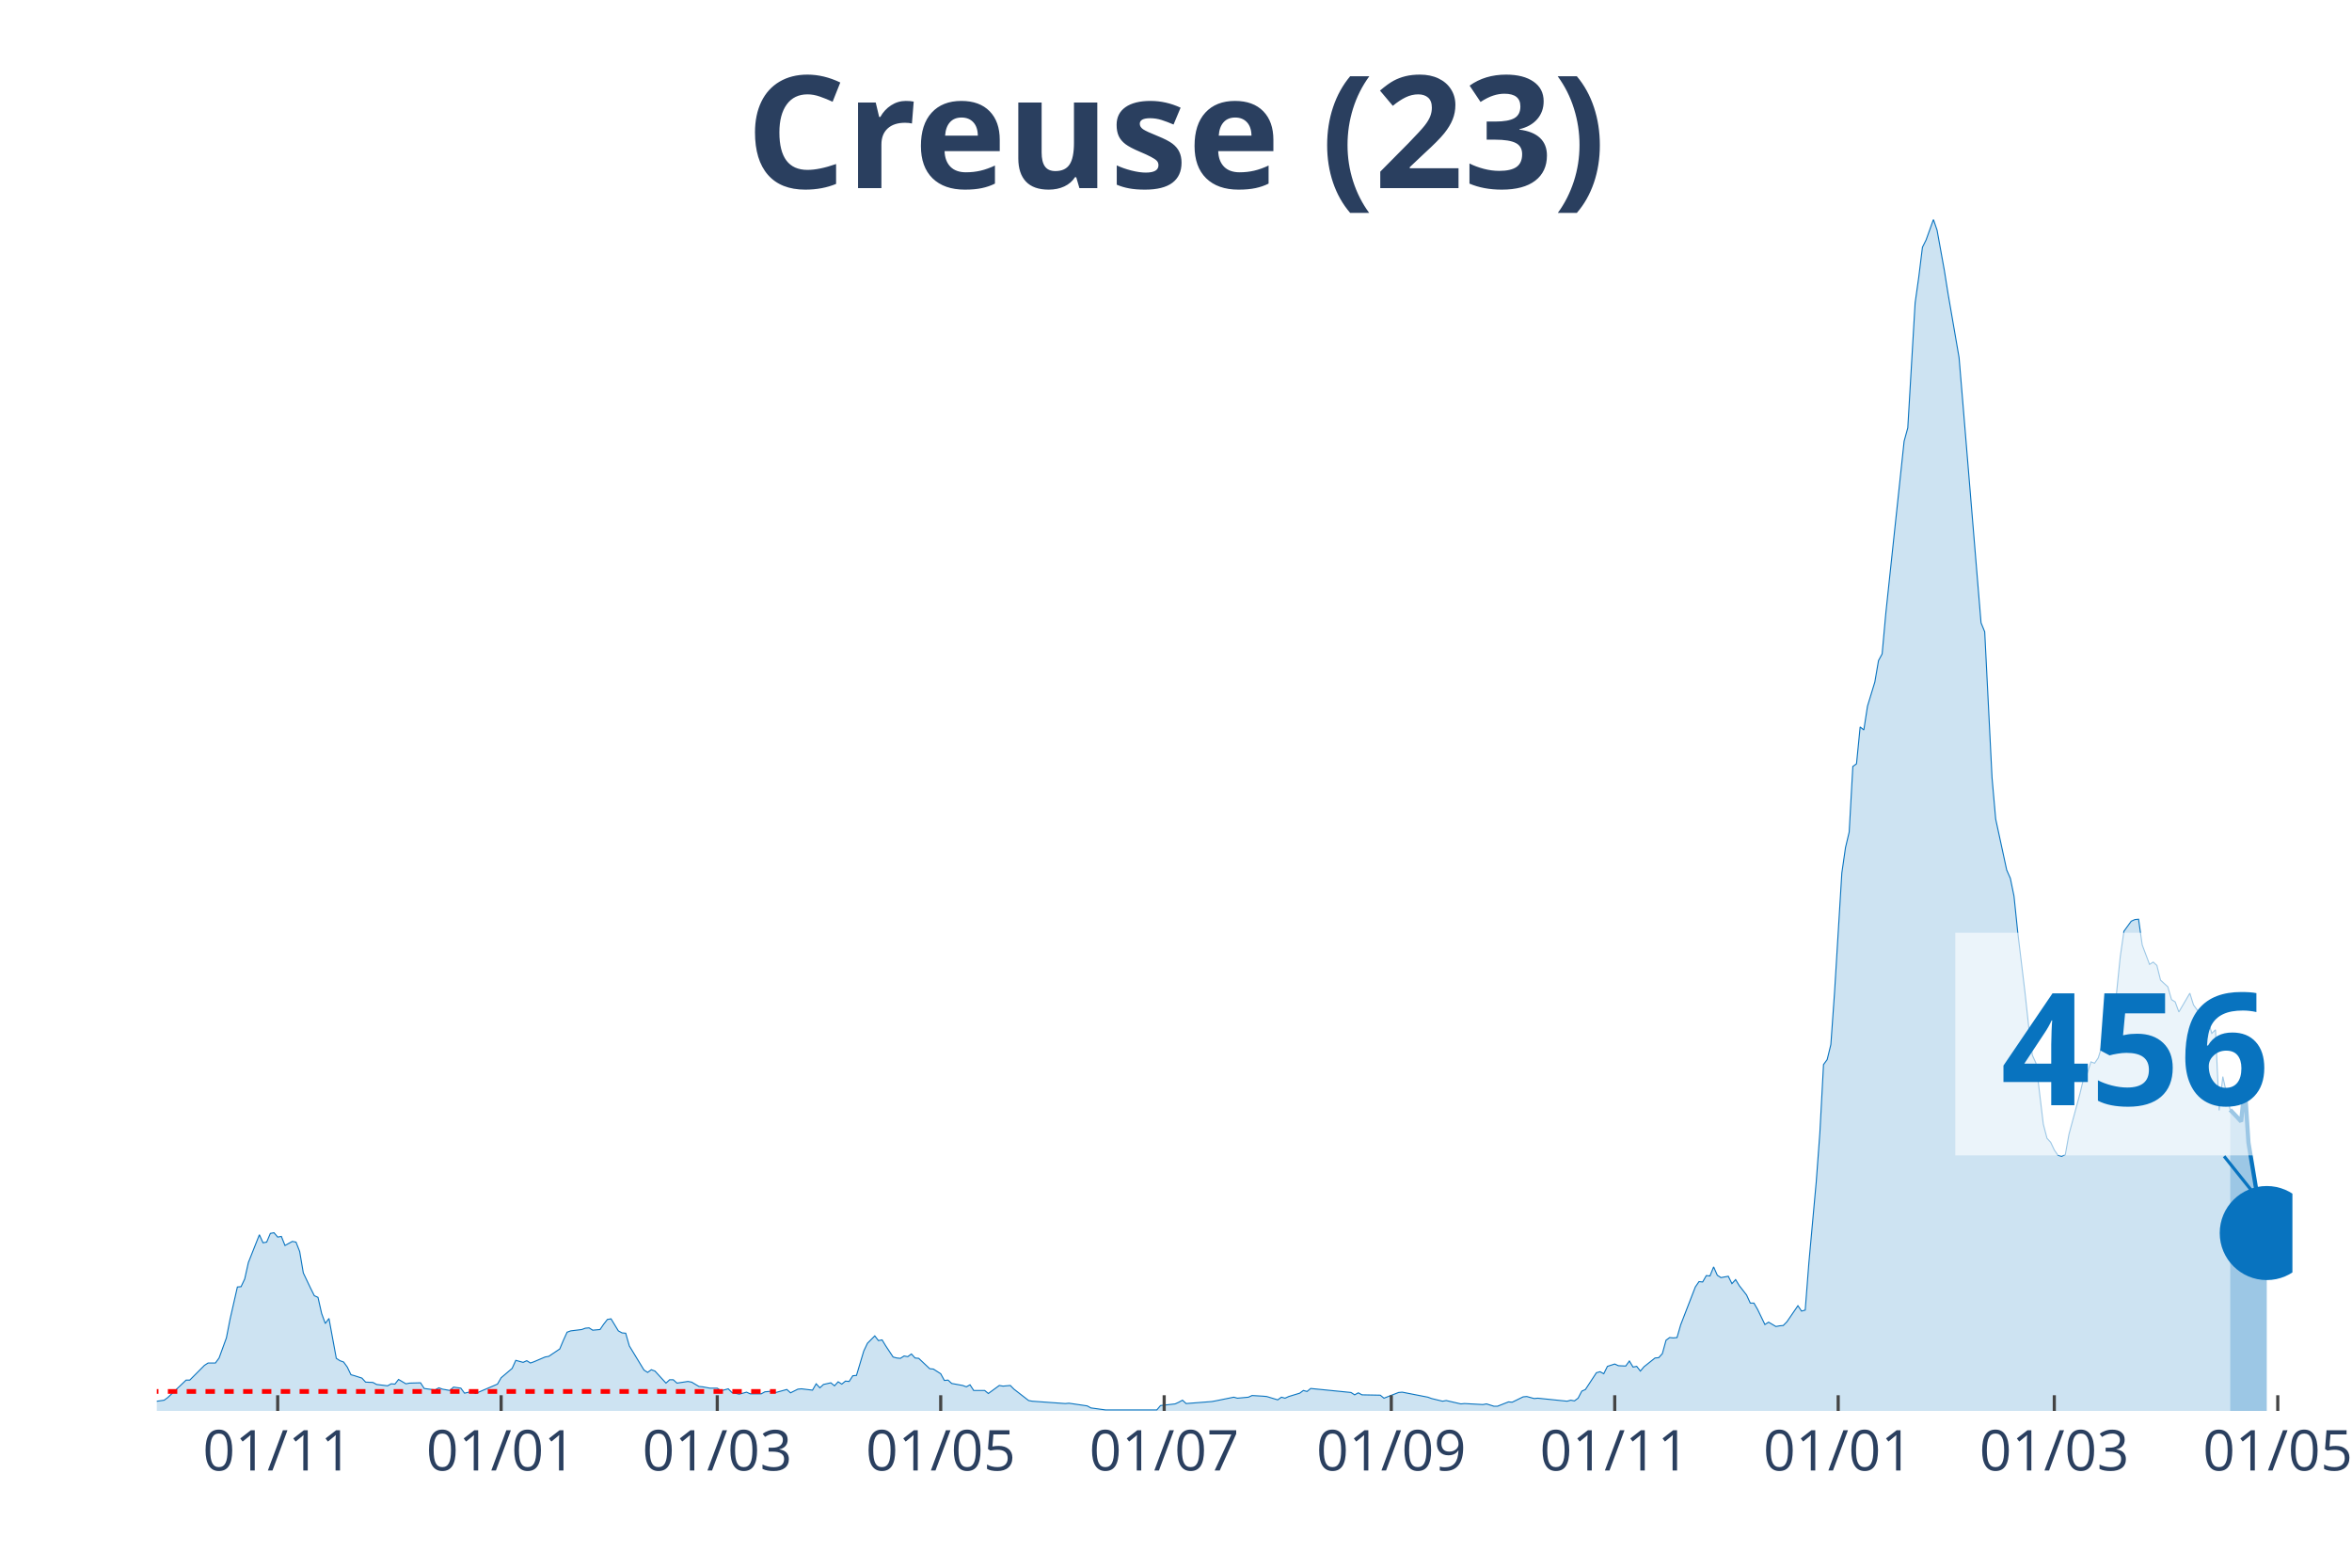
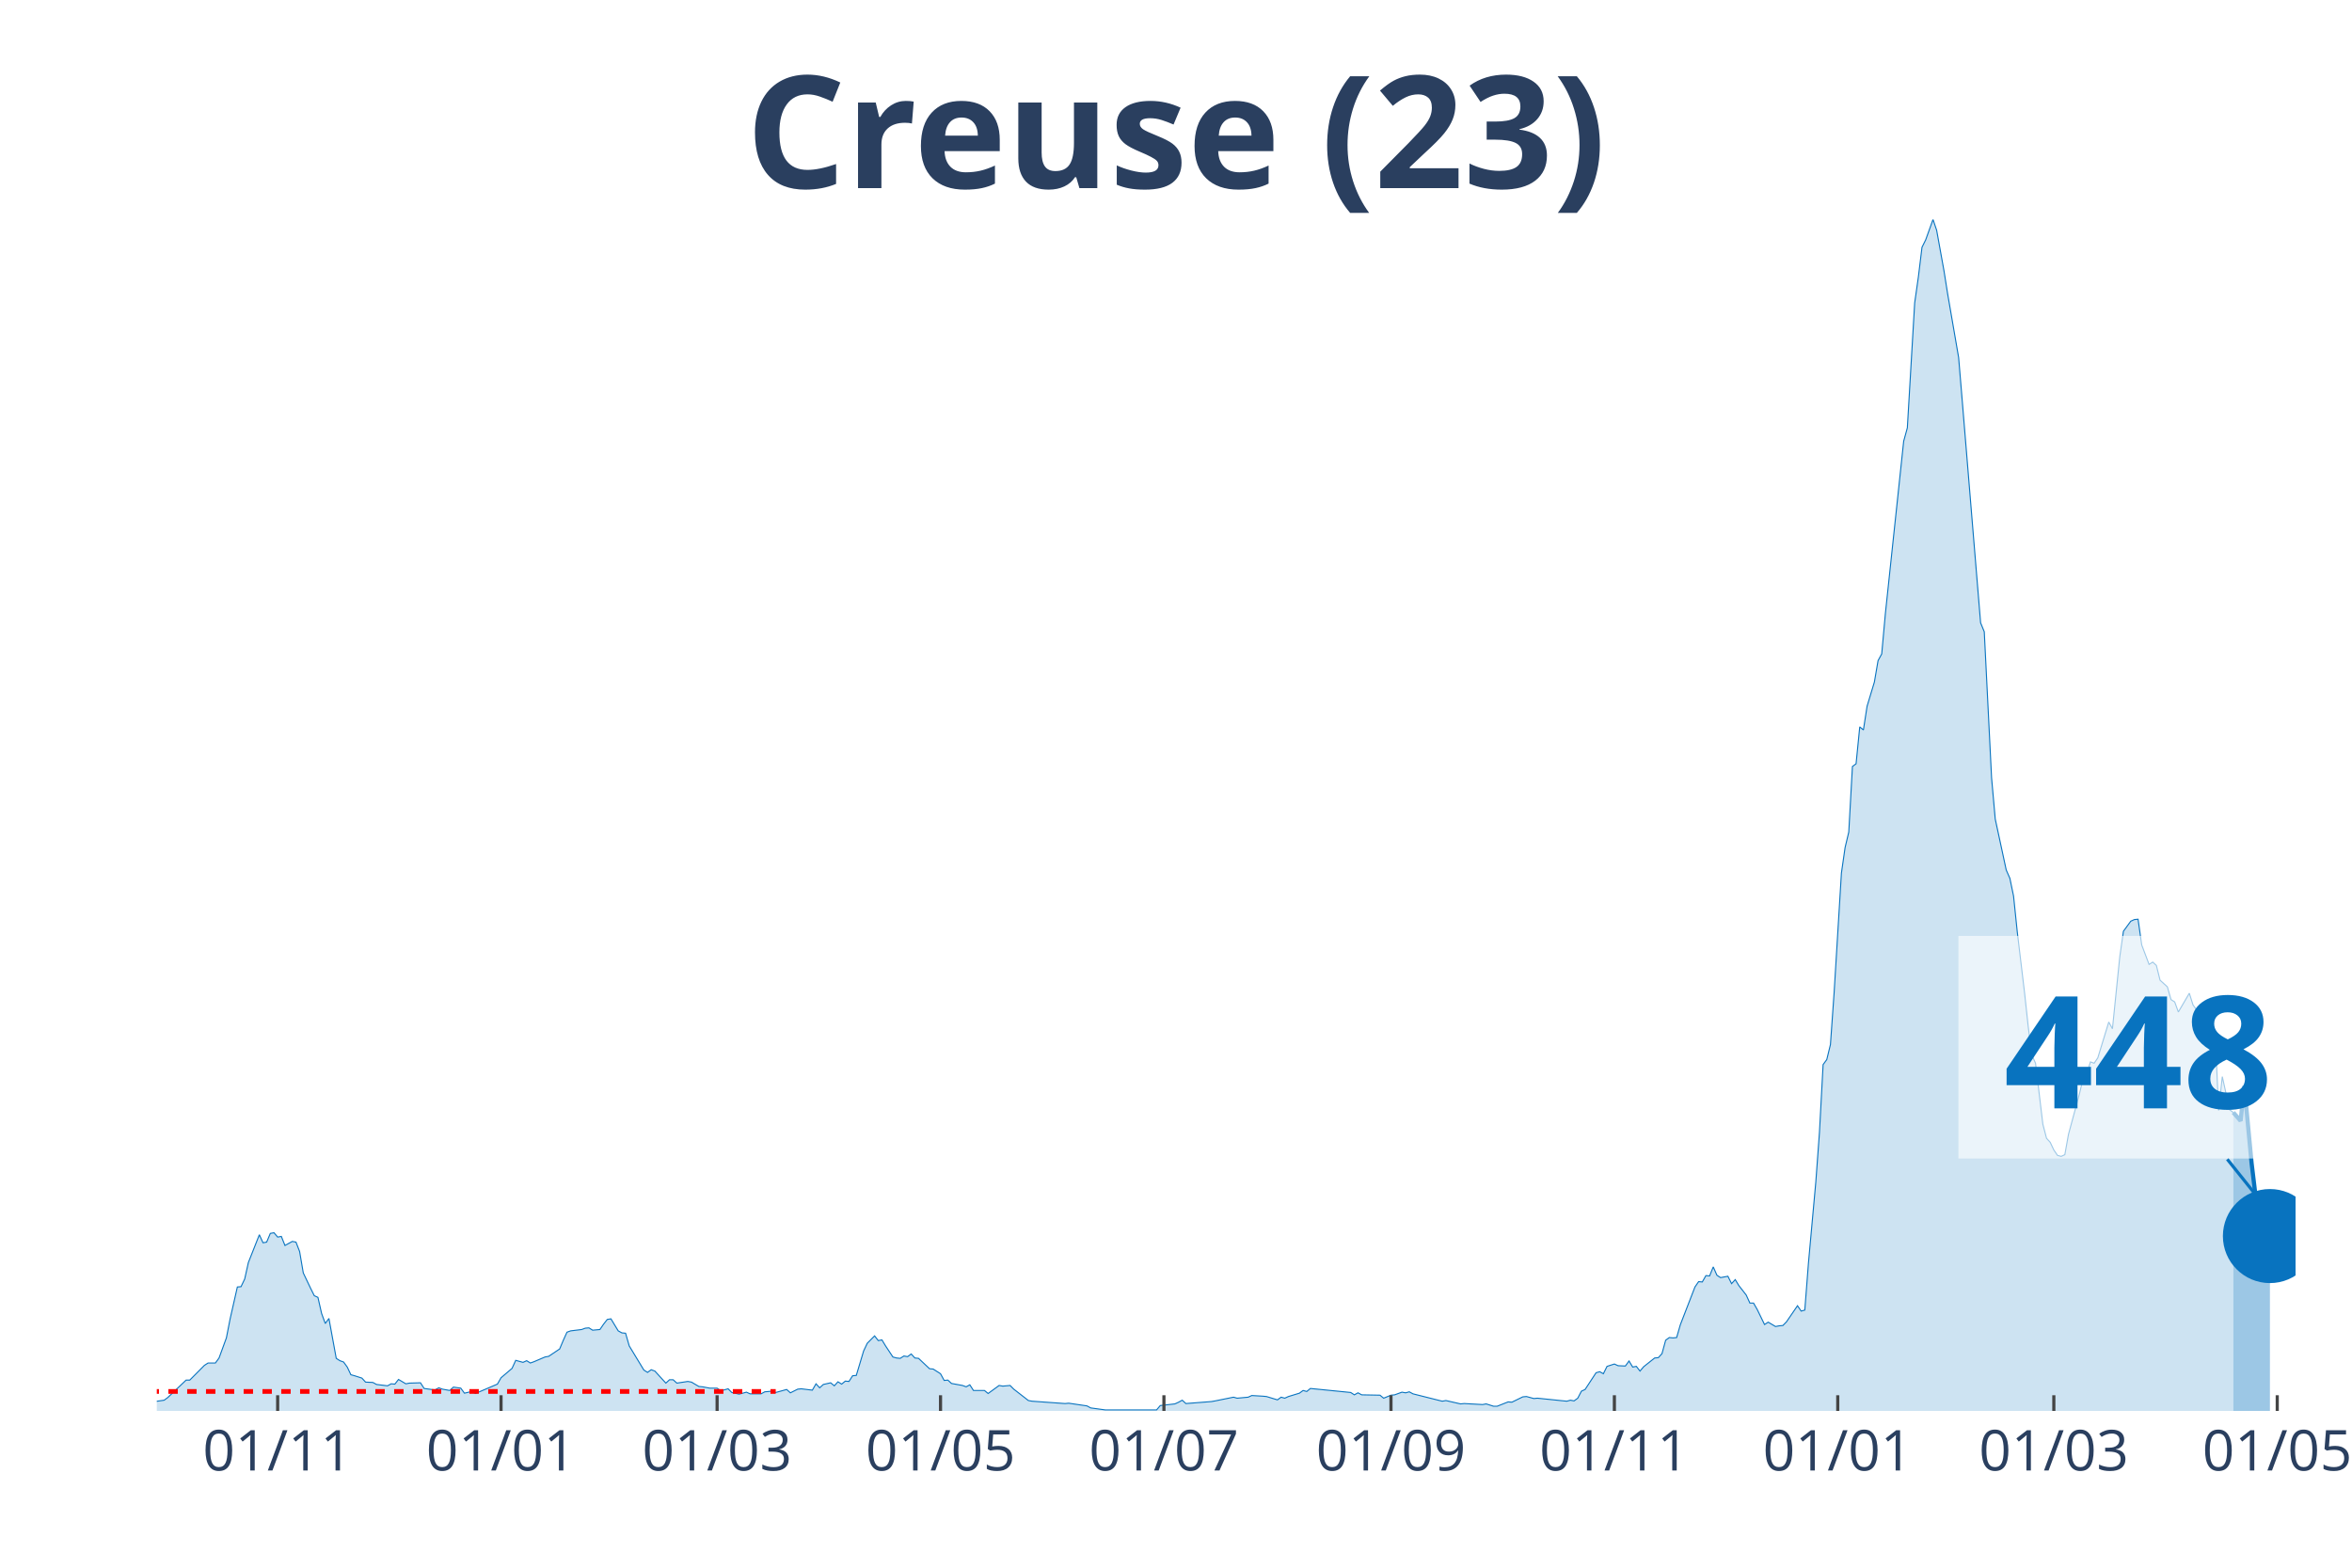
<svg xmlns="http://www.w3.org/2000/svg" class="main-svg" width="1125" height="750" style="" viewBox="0 0 750 500">
  <rect x="0" y="0" width="750" height="500" style="fill: rgb(0, 0, 0); fill-opacity: 0;" />
-   <defs id="defs-48283e">
+   <defs id="defs-92af8f">
    <g class="clips">
-       <clipPath id="clip48283exyplot" class="plotclip">
-         <rect width="681" height="380" />
+       <clipPath id="clip92af8fxyplot" class="plotclip">
+         <rect width="682" height="380" />
      </clipPath>
-       <clipPath class="axesclip" id="clip48283ex">
-         <rect x="50" y="0" width="681" height="500" />
+       <clipPath class="axesclip" id="clip92af8fx">
+         <rect x="50" y="0" width="682" height="500" />
      </clipPath>
-       <clipPath class="axesclip" id="clip48283ey">
+       <clipPath class="axesclip" id="clip92af8fy">
        <rect x="0" y="70" width="750" height="380" />
      </clipPath>
-       <clipPath class="axesclip" id="clip48283exy">
-         <rect x="50" y="70" width="681" height="380" />
+       <clipPath class="axesclip" id="clip92af8fxy">
+         <rect x="50" y="70" width="682" height="380" />
      </clipPath>
    </g>
    <g class="gradients" />
  </defs>
  <g class="bglayer">
-     <rect class="bg" x="50" y="70" width="681" height="380" style="fill: rgb(0, 0, 0); fill-opacity: 0; stroke-width: 0;" />
+     <rect class="bg" x="50" y="70" width="682" height="380" style="fill: rgb(0, 0, 0); fill-opacity: 0; stroke-width: 0;" />
  </g>
  <g class="layer-below">
    <g class="imagelayer" />
    <g class="shapelayer" />
  </g>
  <g class="cartesianlayer">
    <g class="subplot xy">
      <g class="layer-subplot">
        <g class="shapelayer" />
        <g class="imagelayer" />
      </g>
      <g class="gridlayer">
        <g class="x">
-           <path class="xgrid crisp" transform="translate(88.55,0)" d="M0,70v380" style="stroke: rgb(255, 255, 255); stroke-opacity: 1; stroke-width: 1px;" />
-           <path class="xgrid crisp" transform="translate(159.8,0)" d="M0,70v380" style="stroke: rgb(255, 255, 255); stroke-opacity: 1; stroke-width: 1px;" />
-           <path class="xgrid crisp" transform="translate(228.72,0)" d="M0,70v380" style="stroke: rgb(255, 255, 255); stroke-opacity: 1; stroke-width: 1px;" />
-           <path class="xgrid crisp" transform="translate(299.97,0)" d="M0,70v380" style="stroke: rgb(255, 255, 255); stroke-opacity: 1; stroke-width: 1px;" />
-           <path class="xgrid crisp" transform="translate(371.23,0)" d="M0,70v380" style="stroke: rgb(255, 255, 255); stroke-opacity: 1; stroke-width: 1px;" />
-           <path class="xgrid crisp" transform="translate(443.65,0)" d="M0,70v380" style="stroke: rgb(255, 255, 255); stroke-opacity: 1; stroke-width: 1px;" />
-           <path class="xgrid crisp" transform="translate(514.9,0)" d="M0,70v380" style="stroke: rgb(255, 255, 255); stroke-opacity: 1; stroke-width: 1px;" />
-           <path class="xgrid crisp" transform="translate(586.16,0)" d="M0,70v380" style="stroke: rgb(255, 255, 255); stroke-opacity: 1; stroke-width: 1px;" />
-           <path class="xgrid crisp" transform="translate(655.07,0)" d="M0,70v380" style="stroke: rgb(255, 255, 255); stroke-opacity: 1; stroke-width: 1px;" />
-           <path class="xgrid crisp" transform="translate(726.33,0)" d="M0,70v380" style="stroke: rgb(255, 255, 255); stroke-opacity: 1; stroke-width: 1px;" />
+           <path class="xgrid crisp" transform="translate(88.54,0)" d="M0,70v380" style="stroke: rgb(255, 255, 255); stroke-opacity: 1; stroke-width: 1px;" />
+           <path class="xgrid crisp" transform="translate(159.77,0)" d="M0,70v380" style="stroke: rgb(255, 255, 255); stroke-opacity: 1; stroke-width: 1px;" />
+           <path class="xgrid crisp" transform="translate(228.67,0)" d="M0,70v380" style="stroke: rgb(255, 255, 255); stroke-opacity: 1; stroke-width: 1px;" />
+           <path class="xgrid crisp" transform="translate(299.91,0)" d="M0,70v380" style="stroke: rgb(255, 255, 255); stroke-opacity: 1; stroke-width: 1px;" />
+           <path class="xgrid crisp" transform="translate(371.15,0)" d="M0,70v380" style="stroke: rgb(255, 255, 255); stroke-opacity: 1; stroke-width: 1px;" />
+           <path class="xgrid crisp" transform="translate(443.55,0)" d="M0,70v380" style="stroke: rgb(255, 255, 255); stroke-opacity: 1; stroke-width: 1px;" />
+           <path class="xgrid crisp" transform="translate(514.79,0)" d="M0,70v380" style="stroke: rgb(255, 255, 255); stroke-opacity: 1; stroke-width: 1px;" />
+           <path class="xgrid crisp" transform="translate(586.02,0)" d="M0,70v380" style="stroke: rgb(255, 255, 255); stroke-opacity: 1; stroke-width: 1px;" />
+           <path class="xgrid crisp" transform="translate(654.92,0)" d="M0,70v380" style="stroke: rgb(255, 255, 255); stroke-opacity: 1; stroke-width: 1px;" />
+           <path class="xgrid crisp" transform="translate(726.16,0)" d="M0,70v380" style="stroke: rgb(255, 255, 255); stroke-opacity: 1; stroke-width: 1px;" />
        </g>
        <g class="y" />
      </g>
      <g class="zerolinelayer" />
      <path class="xlines-below" />
      <path class="ylines-below" />
      <g class="overlines-below" />
      <g class="xaxislayer-below" />
      <g class="yaxislayer-below" />
      <g class="overaxes-below" />
-       <g class="plot" transform="translate(50, 70)" clip-path="url('#clip48283exyplot')">
+       <g class="plot" transform="translate(50, 70)" clip-path="url('#clip92af8fxyplot')">
        <g class="scatterlayer mlayer">
-           <g class="trace scatter traceb47b3e" style="stroke-miterlimit: 2;">
+           <g class="trace scatter trace0a453e" style="stroke-miterlimit: 2;">
            <g class="fills">
              <g>
-                 <path class="js-fill" d="M661.14,380L-158.86,380L-158.86,379.47L-143.68,378.82L-142.51,379.25L-133.16,379.89L-131.99,379.79L-60.74,379.15L-59.57,378.18L-53.73,376.9L-52.56,376.8L-45.56,378.82L-44.39,379.04L-30.37,378.93L-29.2,378.29L-21.03,378.93L-19.86,378.18L-14.02,377.86L-12.85,377.65L-10.51,377.86L-9.34,378.29L2.34,376.58L3.5,375.73L9.34,370.17L10.51,370.17L15.19,365.47L16.35,364.72L18.69,364.72L19.86,363.12L22.19,356.71L23.36,350.73L25.7,340.47L26.87,340.37L28.03,337.91L29.2,332.67L32.71,323.81L33.87,326.37L35.04,326.16L36.21,323.38L37.38,323.17L38.55,324.55L39.72,324.34L40.88,327.23L43.22,325.94L44.39,326.16L45.56,329.15L46.72,335.99L49.06,340.9L50.23,343.25L51.4,343.78L52.56,348.91L53.73,352.12L54.9,350.51L57.24,363.23L58.4,363.98L59.57,364.4L60.74,366.01L61.91,368.46L63.08,368.78L65.41,369.53L66.58,370.81L68.92,370.92L70.09,371.56L73.59,371.99L74.76,371.35L75.93,371.45L77.09,369.96L79.43,371.35L80.6,371.13L84.1,371.03L85.27,372.84L87.61,373.16L88.78,373.27L89.94,372.63L91.11,373.06L93.45,373.48L94.62,372.41L96.95,372.74L98.12,374.34L100.46,373.8L101.62,374.44L108.63,371.45L109.8,369.42L113.31,366.43L114.47,363.87L116.81,364.51L117.98,363.98L119.15,364.72L120.31,364.3L123.82,362.8L124.99,362.59L128.49,360.24L129.66,357.46L130.83,354.89L131.99,354.47L135.5,354.04L136.67,353.61L137.84,353.51L139,354.25L141.34,354.04L142.51,352.33L143.68,350.83L144.84,350.62L147.18,354.47L148.35,355.11L149.52,355.22L150.68,359.27L155.36,366.97L156.52,367.71L157.69,366.86L158.86,367.29L162.37,371.13L163.53,370.06L164.7,370.06L165.87,371.13L169.37,370.6L170.54,370.81L172.88,372.2L174.05,372.31L176.38,372.74L177.55,372.74L178.72,372.74L179.89,373.59L182.22,372.95L183.39,374.12L185.73,374.66L186.9,374.34L188.06,374.02L189.23,374.55L192.74,374.55L193.9,373.91L196.24,373.7L197.41,374.12L200.91,373.16L202.08,374.23L204.42,373.06L205.58,372.95L209.09,373.38L210.26,371.35L211.43,372.63L212.59,371.56L214.93,371.03L216.1,371.99L217.27,370.71L218.43,371.45L219.6,370.49L220.77,370.6L221.94,368.78L223.11,368.68L225.44,360.88L226.61,358.42L228.95,356.07L230.11,357.57L231.28,357.35L232.45,359.27L234.79,362.8L235.96,363.12L237.12,363.23L238.29,362.48L239.46,362.69L240.63,361.84L241.8,363.12L242.96,363.23L246.47,366.54L247.64,366.65L249.97,368.14L251.14,370.28L252.31,370.17L253.48,371.24L256.98,371.88L258.15,372.31L259.32,371.67L260.49,373.48L263.99,373.48L265.16,374.44L268.66,371.88L269.83,372.09L272.17,371.88L273.33,373.06L278.01,376.69L279.17,376.9L289.69,377.65L290.86,377.54L296.7,378.4L297.86,379.04L302.54,379.68L303.7,379.68L318.89,379.68L320.06,378.29L324.73,377.76L325.9,377.22L327.07,376.58L328.23,377.65L336.41,377.01L337.58,376.8L343.42,375.62L344.59,375.94L348.09,375.62L349.26,375.09L352.77,375.3L353.93,375.41L357.44,376.47L358.61,375.62L359.77,375.94L360.94,375.41L364.45,374.34L365.61,373.48L366.78,373.8L367.95,372.84L380.8,374.12L381.97,374.87L383.14,374.23L384.3,374.87L390.14,374.98L391.31,375.94L395.98,374.12L397.15,374.02L405.33,375.62L406.5,376.05L410,376.9L411.17,376.69L415.84,377.76L417.01,377.65L422.85,377.97L424.02,377.76L426.36,378.5L427.52,378.5L431.03,377.12L432.2,377.22L435.7,375.51L436.87,375.41L439.2,376.05L440.37,375.94L449.72,376.9L450.89,376.58L452.05,376.8L453.22,375.94L454.39,373.7L455.56,373.16L459.06,367.82L460.23,367.5L461.4,368.14L462.57,365.79L464.9,365.04L466.07,365.58L468.41,365.68L469.57,364.08L470.74,366.01L471.91,365.79L473.08,367.29L474.25,365.9L477.75,363.12L478.92,363.01L480.09,361.73L481.26,357.46L482.42,356.6L483.59,356.71L484.76,356.6L485.93,352.54L490.6,340.47L491.77,338.76L492.94,338.87L494.1,336.84L495.27,336.95L496.44,334.06L497.61,336.73L498.78,337.48L501.11,337.05L502.28,339.4L503.45,338.12L504.62,340.04L506.95,343.04L508.12,345.6L509.29,345.6L510.46,347.63L512.79,352.44L513.96,351.69L516.3,353.08L517.47,352.86L518.63,352.76L519.8,351.58L523.31,346.45L524.48,348.16L525.64,347.84L526.81,332.78L529.15,307.03L530.32,291.22L531.48,269.54L532.65,267.93L533.82,263.13L534.99,246.57L537.32,208.43L538.49,200.31L539.66,195.39L540.83,174.46L542,173.6L543.16,161.85L544.33,162.81L545.5,155.23L547.84,147.53L549.01,140.7L550.17,138.56L551.34,125.63L557.18,70.72L558.35,66.45L560.69,26.6L561.85,18.38L563.02,8.87L564.19,6.52L566.53,0L567.69,3.42L570.03,16.35L571.2,23.72L574.7,44.01L575.87,58.01L581.71,128.63L582.88,131.51L585.22,178.09L586.38,191.23L589.89,207.47L591.06,210.14L592.22,215.8L593.39,227.12L595.73,246.57L596.9,257.36L598.07,266.54L599.23,269.11L601.57,288.55L602.74,293.04L603.91,294.32L605.07,296.78L606.24,298.49L607.41,298.81L608.58,298.27L609.75,291.76L613.25,278.83L614.42,273.92L615.59,272.31L616.75,268.68L617.92,269.11L619.09,267.4L622.6,255.97L623.76,258.11L626.1,235.14L627.27,227.02L629.6,223.81L630.77,223.28L631.94,223.17L633.11,231.4L635.44,237.59L636.61,236.85L637.78,237.91L638.95,242.61L641.28,244.75L642.45,248.81L643.62,249.56L644.79,252.76L648.29,246.78L649.46,250.52L651.8,253.73L652.97,251.8L655.3,259.6L656.47,258.43L657.64,284.17L658.81,273.38L661.14,283.96" style="fill: rgb(8, 115, 191); fill-opacity: 0.2; stroke-width: 0;" />
+                 <path class="js-fill" d="M662.15,380L-158.82,380L-158.82,379.47L-143.64,378.82L-142.47,379.25L-133.13,379.89L-131.96,379.79L-60.73,379.15L-59.56,378.18L-53.72,376.9L-52.55,376.8L-45.54,378.82L-44.38,379.04L-30.36,378.93L-29.2,378.29L-21.02,378.93L-19.85,378.18L-14.01,377.86L-12.85,377.65L-10.51,377.86L-9.34,378.29L2.34,376.58L3.5,375.73L9.34,370.17L10.51,370.17L15.18,365.47L16.35,364.72L18.68,364.72L19.85,363.12L22.19,356.71L23.36,350.73L25.69,340.47L26.86,340.37L28.03,337.91L29.2,332.67L32.7,323.81L33.87,326.37L35.03,326.16L36.2,323.38L37.37,323.17L38.54,324.55L39.71,324.34L40.87,327.23L43.21,325.94L44.38,326.16L45.54,329.15L46.71,335.99L49.05,340.9L50.22,343.25L51.38,343.78L52.55,348.91L53.72,352.12L54.89,350.51L57.22,363.23L58.39,363.98L59.56,364.4L60.73,366.01L61.89,368.46L63.06,368.78L65.4,369.53L66.57,370.81L68.9,370.92L70.07,371.56L73.57,371.99L74.74,371.35L75.91,371.45L77.08,369.96L79.41,371.35L80.58,371.13L84.08,371.03L85.25,372.84L87.59,373.16L88.75,373.27L89.92,372.63L91.09,373.06L93.42,373.48L94.59,372.41L96.93,372.74L98.1,374.34L100.43,373.8L101.6,374.44L108.61,371.45L109.77,369.42L113.28,366.43L114.45,363.87L116.78,364.51L117.95,363.98L119.12,364.72L120.28,364.3L123.79,362.8L124.96,362.59L128.46,360.24L129.63,357.46L130.79,354.89L131.96,354.47L135.47,354.04L136.63,353.61L137.8,353.51L138.97,354.25L141.3,354.04L142.47,352.33L143.64,350.83L144.81,350.62L147.14,354.47L148.31,355.11L149.48,355.22L150.65,359.27L155.32,366.97L156.49,367.71L157.65,366.86L158.82,367.29L162.33,371.13L163.49,370.06L164.66,370.06L165.83,371.13L169.33,370.6L170.5,370.81L172.84,372.2L174,372.31L176.34,372.74L177.51,372.74L178.67,372.74L179.84,373.59L182.18,372.95L183.35,374.12L185.68,374.66L186.85,374.34L188.02,374.02L189.18,374.55L192.69,374.55L193.86,373.91L196.19,373.7L197.36,374.12L200.86,373.16L202.03,374.23L204.37,373.06L205.53,372.95L209.04,373.38L210.21,371.35L211.37,372.63L212.54,371.56L214.88,371.03L216.04,371.99L217.21,370.71L218.38,371.45L219.55,370.49L220.72,370.6L221.88,368.78L223.05,368.68L225.39,360.88L226.55,358.42L228.89,356.07L230.06,357.57L231.23,357.35L232.39,359.27L234.73,362.8L235.9,363.12L237.07,363.23L238.23,362.48L239.4,362.69L240.57,361.84L241.74,363.12L242.9,363.23L246.41,366.54L247.58,366.65L249.91,368.14L251.08,370.28L252.25,370.17L253.41,371.24L256.92,371.88L258.09,372.31L259.25,371.67L260.42,373.48L263.92,373.48L265.09,374.44L268.6,371.88L269.76,372.09L272.1,371.88L273.27,373.06L277.94,376.69L279.11,376.9L289.62,377.65L290.78,377.54L296.62,378.4L297.79,379.04L302.46,379.68L303.63,379.68L318.81,379.68L319.98,378.29L324.65,377.76L325.82,377.22L326.99,376.58L328.15,377.65L336.33,377.01L337.5,376.8L343.34,375.62L344.5,375.94L348.01,375.62L349.17,375.09L352.68,375.3L353.85,375.41L357.35,376.47L358.52,375.62L359.68,375.94L360.85,375.41L364.36,374.34L365.52,373.48L366.69,373.8L367.86,372.84L380.71,374.12L381.87,374.87L383.04,374.23L384.21,374.87L390.05,374.98L391.22,375.94L393.55,374.98L394.72,374.87L397.05,374.02L398.22,374.23L399.39,373.91L400.56,374.55L409.9,376.9L411.07,376.69L415.74,377.76L416.91,377.65L422.75,377.97L423.91,377.76L426.25,378.5L427.42,378.5L430.92,377.12L432.09,377.22L435.59,375.51L436.76,375.41L439.1,376.05L440.26,375.94L449.61,376.9L450.77,376.58L451.94,376.8L453.11,375.94L454.28,373.7L455.45,373.16L458.95,367.82L460.12,367.5L461.28,368.14L462.45,365.79L464.79,365.04L465.96,365.58L468.29,365.68L469.46,364.08L470.63,366.01L471.79,365.79L472.96,367.29L474.13,365.9L477.63,363.12L478.8,363.01L479.97,361.73L481.14,357.46L482.3,356.6L483.47,356.71L484.64,356.6L485.81,352.54L490.48,340.47L491.65,338.76L492.82,338.87L493.98,336.84L495.15,336.95L496.32,334.06L497.49,336.73L498.65,337.48L500.99,337.05L502.16,339.4L503.33,338.12L504.49,340.04L506.83,343.04L508,345.6L509.16,345.6L510.33,347.63L512.67,352.44L513.84,351.69L516.17,353.08L517.34,352.86L518.51,352.76L519.67,351.58L523.18,346.45L524.35,348.16L525.51,347.84L526.68,332.78L529.02,307.03L530.18,291.22L531.35,269.54L532.52,267.93L533.69,263.13L534.86,246.57L537.19,208.43L538.36,200.31L539.53,195.39L540.7,174.46L541.86,173.6L543.03,161.85L544.2,162.81L545.37,155.23L547.7,147.53L548.87,140.7L550.04,138.56L551.21,125.63L557.04,70.72L558.21,66.45L560.55,26.6L561.72,18.38L562.88,8.87L564.05,6.52L566.39,0L567.55,3.42L569.89,16.35L571.06,23.72L574.56,44.01L575.73,58.01L581.57,128.63L582.74,131.51L585.07,178.09L586.24,191.23L589.74,207.47L590.91,210.14L592.08,215.8L593.25,227.12L595.58,246.57L596.75,257.36L597.92,266.54L599.09,269.11L601.42,288.55L602.59,293.04L603.76,294.32L604.92,296.78L606.09,298.49L607.26,298.81L608.43,298.27L609.6,291.76L613.1,278.83L614.27,273.92L615.43,272.31L616.6,268.68L617.77,269.11L618.94,267.4L622.44,255.97L623.61,258.11L625.95,235.14L627.11,227.02L629.45,223.81L630.62,223.28L631.78,223.17L632.95,231.4L635.29,237.59L636.46,236.85L637.62,237.91L638.79,242.61L641.13,244.75L642.29,248.81L643.46,249.56L644.63,252.76L648.13,246.78L649.3,250.52L651.64,253.73L652.8,251.8L655.14,259.6L656.31,258.43L657.48,284.17L658.64,273.38L660.98,283.96L662.15,284.81" style="fill: rgb(8, 115, 191); fill-opacity: 0.2; stroke-width: 0;" />
              </g>
            </g>
            <g class="errorbars" />
            <g class="lines">
-               <path class="js-line" d="M-158.86,379.47L-143.68,378.82L-142.51,379.25L-133.16,379.89L-131.99,379.79L-60.74,379.15L-59.57,378.18L-53.73,376.9L-52.56,376.8L-45.56,378.82L-44.39,379.04L-30.37,378.93L-29.2,378.29L-21.03,378.93L-19.86,378.18L-14.02,377.86L-12.85,377.65L-10.51,377.86L-9.34,378.29L2.34,376.58L3.5,375.73L9.34,370.17L10.51,370.17L15.19,365.47L16.35,364.72L18.69,364.72L19.86,363.12L22.19,356.71L23.36,350.73L25.7,340.47L26.87,340.37L28.03,337.91L29.2,332.67L32.71,323.81L33.87,326.37L35.04,326.16L36.21,323.38L37.38,323.17L38.55,324.55L39.72,324.34L40.88,327.23L43.22,325.94L44.39,326.16L45.56,329.15L46.72,335.99L49.06,340.9L50.23,343.25L51.4,343.78L52.56,348.91L53.73,352.12L54.9,350.51L57.24,363.23L58.4,363.98L59.57,364.4L60.74,366.01L61.91,368.46L63.08,368.78L65.41,369.53L66.58,370.81L68.92,370.92L70.09,371.56L73.59,371.99L74.76,371.35L75.93,371.45L77.09,369.96L79.43,371.35L80.6,371.13L84.1,371.03L85.27,372.84L87.61,373.16L88.78,373.27L89.94,372.63L91.11,373.06L93.45,373.48L94.62,372.41L96.95,372.74L98.12,374.34L100.46,373.8L101.62,374.44L108.63,371.45L109.8,369.42L113.31,366.43L114.47,363.87L116.81,364.51L117.98,363.98L119.15,364.72L120.31,364.3L123.82,362.8L124.99,362.59L128.49,360.24L129.66,357.46L130.83,354.89L131.99,354.47L135.5,354.04L136.67,353.61L137.84,353.51L139,354.25L141.34,354.04L142.51,352.33L143.68,350.83L144.84,350.62L147.18,354.47L148.35,355.11L149.52,355.22L150.68,359.27L155.36,366.97L156.52,367.71L157.69,366.86L158.86,367.29L162.37,371.13L163.53,370.06L164.7,370.06L165.87,371.13L169.37,370.6L170.54,370.81L172.88,372.2L174.05,372.31L176.38,372.74L177.55,372.74L178.72,372.74L179.89,373.59L182.22,372.95L183.39,374.12L185.73,374.66L186.9,374.34L188.06,374.02L189.23,374.55L192.74,374.55L193.9,373.91L196.24,373.7L197.41,374.12L200.91,373.16L202.08,374.23L204.42,373.06L205.58,372.95L209.09,373.38L210.26,371.35L211.43,372.63L212.59,371.56L214.93,371.03L216.1,371.99L217.27,370.71L218.43,371.45L219.6,370.49L220.77,370.6L221.94,368.78L223.11,368.68L225.44,360.88L226.61,358.42L228.95,356.07L230.11,357.57L231.28,357.35L232.45,359.27L234.79,362.8L235.96,363.12L237.12,363.23L238.29,362.48L239.46,362.69L240.63,361.84L241.8,363.12L242.96,363.23L246.47,366.54L247.64,366.65L249.97,368.14L251.14,370.28L252.31,370.17L253.48,371.24L256.98,371.88L258.15,372.31L259.32,371.67L260.49,373.48L263.99,373.48L265.16,374.44L268.66,371.88L269.83,372.09L272.17,371.88L273.33,373.06L278.01,376.69L279.17,376.9L289.69,377.65L290.86,377.54L296.7,378.4L297.86,379.04L302.54,379.68L303.7,379.68L318.89,379.68L320.06,378.29L324.73,377.76L325.9,377.22L327.07,376.58L328.23,377.65L336.41,377.01L337.58,376.8L343.42,375.62L344.59,375.94L348.09,375.62L349.26,375.09L352.77,375.3L353.93,375.41L357.44,376.47L358.61,375.62L359.77,375.94L360.94,375.41L364.45,374.34L365.61,373.48L366.78,373.8L367.95,372.84L380.8,374.12L381.97,374.87L383.14,374.23L384.3,374.87L390.14,374.98L391.31,375.94L395.98,374.12L397.15,374.02L405.33,375.62L406.5,376.05L410,376.9L411.17,376.69L415.84,377.76L417.01,377.65L422.85,377.97L424.02,377.76L426.36,378.5L427.52,378.5L431.03,377.12L432.2,377.22L435.7,375.51L436.87,375.41L439.2,376.05L440.37,375.94L449.72,376.9L450.89,376.58L452.05,376.8L453.22,375.94L454.39,373.7L455.56,373.16L459.06,367.82L460.23,367.5L461.4,368.14L462.57,365.79L464.9,365.04L466.07,365.58L468.41,365.68L469.57,364.08L470.74,366.01L471.91,365.79L473.08,367.29L474.25,365.9L477.75,363.12L478.92,363.01L480.09,361.73L481.26,357.46L482.42,356.6L483.59,356.71L484.76,356.6L485.93,352.54L490.6,340.47L491.77,338.76L492.94,338.87L494.1,336.84L495.27,336.95L496.44,334.06L497.61,336.73L498.78,337.48L501.11,337.05L502.28,339.4L503.45,338.12L504.62,340.04L506.95,343.04L508.12,345.6L509.29,345.6L510.46,347.63L512.79,352.44L513.96,351.69L516.3,353.08L517.47,352.86L518.63,352.76L519.8,351.58L523.31,346.45L524.48,348.16L525.64,347.84L526.81,332.78L529.15,307.03L530.32,291.22L531.48,269.54L532.65,267.93L533.82,263.13L534.99,246.57L537.32,208.43L538.49,200.31L539.66,195.39L540.83,174.46L542,173.6L543.16,161.85L544.33,162.81L545.5,155.23L547.84,147.53L549.01,140.7L550.17,138.56L551.34,125.63L557.18,70.72L558.35,66.45L560.69,26.6L561.85,18.38L563.02,8.87L564.19,6.52L566.53,0L567.69,3.42L570.03,16.35L571.2,23.72L574.7,44.01L575.87,58.01L581.71,128.63L582.88,131.51L585.22,178.09L586.38,191.23L589.89,207.47L591.06,210.14L592.22,215.8L593.39,227.12L595.73,246.57L596.9,257.36L598.07,266.54L599.23,269.11L601.57,288.55L602.74,293.04L603.91,294.32L605.07,296.78L606.24,298.49L607.41,298.81L608.58,298.27L609.75,291.76L613.25,278.83L614.42,273.92L615.59,272.31L616.75,268.68L617.92,269.11L619.09,267.4L622.6,255.97L623.76,258.11L626.1,235.14L627.27,227.02L629.6,223.81L630.77,223.28L631.94,223.17L633.11,231.4L635.44,237.59L636.61,236.85L637.78,237.91L638.95,242.61L641.28,244.75L642.45,248.81L643.62,249.56L644.79,252.76L648.29,246.78L649.46,250.52L651.8,253.73L652.97,251.8L655.3,259.6L656.47,258.43L657.64,284.17L658.81,273.38L661.14,283.96" style="vector-effect: non-scaling-stroke; fill: none; stroke: rgb(8, 115, 191); stroke-opacity: 1; stroke-width: 0.5px; opacity: 1;" />
+               <path class="js-line" d="M-158.82,379.47L-143.64,378.82L-142.47,379.25L-133.13,379.89L-131.96,379.79L-60.73,379.15L-59.56,378.18L-53.72,376.9L-52.55,376.8L-45.54,378.82L-44.38,379.04L-30.36,378.93L-29.2,378.29L-21.02,378.93L-19.85,378.18L-14.01,377.86L-12.85,377.65L-10.51,377.86L-9.34,378.29L2.34,376.58L3.5,375.73L9.34,370.17L10.51,370.17L15.18,365.47L16.35,364.72L18.68,364.72L19.85,363.12L22.19,356.71L23.36,350.73L25.69,340.47L26.86,340.37L28.03,337.91L29.2,332.67L32.7,323.81L33.87,326.37L35.03,326.16L36.2,323.38L37.37,323.17L38.54,324.55L39.71,324.34L40.87,327.23L43.21,325.94L44.38,326.16L45.54,329.15L46.71,335.99L49.05,340.9L50.22,343.25L51.38,343.78L52.55,348.91L53.72,352.12L54.89,350.51L57.22,363.23L58.39,363.98L59.56,364.4L60.73,366.01L61.89,368.46L63.06,368.78L65.4,369.53L66.57,370.81L68.9,370.92L70.07,371.56L73.57,371.99L74.74,371.35L75.91,371.45L77.08,369.96L79.41,371.35L80.58,371.13L84.08,371.03L85.25,372.84L87.59,373.16L88.75,373.27L89.92,372.63L91.09,373.06L93.42,373.48L94.59,372.41L96.93,372.74L98.1,374.34L100.43,373.8L101.6,374.44L108.61,371.45L109.77,369.42L113.28,366.43L114.45,363.87L116.78,364.51L117.95,363.98L119.12,364.72L120.28,364.3L123.79,362.8L124.96,362.59L128.46,360.24L129.63,357.46L130.79,354.89L131.96,354.47L135.47,354.04L136.63,353.61L137.8,353.51L138.97,354.25L141.3,354.04L142.47,352.33L143.64,350.83L144.81,350.62L147.14,354.47L148.31,355.11L149.48,355.22L150.65,359.27L155.32,366.97L156.49,367.71L157.65,366.86L158.82,367.29L162.33,371.13L163.49,370.06L164.66,370.06L165.83,371.13L169.33,370.6L170.5,370.81L172.84,372.2L174,372.31L176.34,372.74L177.51,372.74L178.67,372.74L179.84,373.59L182.18,372.95L183.35,374.12L185.68,374.66L186.85,374.34L188.02,374.02L189.18,374.55L192.69,374.55L193.86,373.91L196.19,373.7L197.36,374.12L200.86,373.16L202.03,374.23L204.37,373.06L205.53,372.95L209.04,373.38L210.21,371.35L211.37,372.63L212.54,371.56L214.88,371.03L216.04,371.99L217.21,370.71L218.38,371.45L219.55,370.49L220.72,370.6L221.88,368.78L223.05,368.68L225.39,360.88L226.55,358.42L228.89,356.07L230.06,357.57L231.23,357.35L232.39,359.27L234.73,362.8L235.9,363.12L237.07,363.23L238.23,362.48L239.4,362.69L240.57,361.84L241.74,363.12L242.9,363.23L246.41,366.54L247.58,366.65L249.91,368.14L251.08,370.28L252.25,370.17L253.41,371.24L256.92,371.88L258.09,372.31L259.25,371.67L260.42,373.48L263.92,373.48L265.09,374.44L268.6,371.88L269.76,372.09L272.1,371.88L273.27,373.06L277.94,376.69L279.11,376.9L289.62,377.65L290.78,377.54L296.62,378.4L297.79,379.04L302.46,379.68L303.63,379.68L318.81,379.68L319.98,378.29L324.65,377.76L325.82,377.22L326.99,376.58L328.15,377.65L336.33,377.01L337.5,376.8L343.34,375.62L344.5,375.94L348.01,375.62L349.17,375.09L352.68,375.3L353.85,375.41L357.35,376.47L358.52,375.62L359.68,375.94L360.85,375.41L364.36,374.34L365.52,373.48L366.69,373.8L367.86,372.84L380.71,374.12L381.87,374.87L383.04,374.23L384.21,374.87L390.05,374.98L391.22,375.94L393.55,374.98L394.72,374.87L397.05,374.02L398.22,374.23L399.39,373.91L400.56,374.55L409.9,376.9L411.07,376.69L415.74,377.76L416.91,377.65L422.75,377.97L423.91,377.76L426.25,378.5L427.42,378.5L430.92,377.12L432.09,377.22L435.59,375.51L436.76,375.41L439.1,376.05L440.26,375.94L449.61,376.9L450.77,376.58L451.94,376.8L453.11,375.94L454.28,373.7L455.45,373.16L458.95,367.82L460.12,367.5L461.28,368.14L462.45,365.79L464.79,365.04L465.96,365.58L468.29,365.68L469.46,364.08L470.63,366.01L471.79,365.79L472.96,367.29L474.13,365.9L477.63,363.12L478.8,363.01L479.97,361.73L481.14,357.46L482.3,356.6L483.47,356.71L484.64,356.6L485.81,352.54L490.48,340.47L491.65,338.76L492.82,338.87L493.98,336.84L495.15,336.95L496.32,334.06L497.49,336.73L498.65,337.48L500.99,337.05L502.16,339.4L503.33,338.12L504.49,340.04L506.83,343.04L508,345.6L509.16,345.6L510.33,347.63L512.67,352.44L513.84,351.69L516.17,353.08L517.34,352.86L518.51,352.76L519.67,351.58L523.18,346.45L524.35,348.16L525.51,347.84L526.68,332.78L529.02,307.03L530.18,291.22L531.35,269.54L532.52,267.93L533.69,263.13L534.86,246.57L537.19,208.43L538.36,200.31L539.53,195.39L540.7,174.46L541.86,173.6L543.03,161.85L544.2,162.81L545.37,155.23L547.7,147.53L548.87,140.7L550.04,138.56L551.21,125.63L557.04,70.72L558.21,66.45L560.55,26.6L561.72,18.38L562.88,8.87L564.05,6.52L566.39,0L567.55,3.42L569.89,16.35L571.06,23.72L574.56,44.01L575.73,58.01L581.57,128.63L582.74,131.51L585.07,178.09L586.24,191.23L589.74,207.47L590.91,210.14L592.08,215.8L593.25,227.12L595.58,246.57L596.75,257.36L597.92,266.54L599.09,269.11L601.42,288.55L602.59,293.04L603.76,294.32L604.92,296.78L606.09,298.49L607.26,298.81L608.43,298.27L609.6,291.76L613.1,278.83L614.27,273.92L615.43,272.31L616.6,268.68L617.77,269.11L618.94,267.4L622.44,255.97L623.61,258.11L625.95,235.14L627.11,227.02L629.45,223.81L630.62,223.28L631.78,223.17L632.95,231.4L635.29,237.59L636.46,236.85L637.62,237.91L638.79,242.61L641.13,244.75L642.29,248.81L643.46,249.56L644.63,252.76L648.13,246.78L649.3,250.52L651.64,253.73L652.8,251.8L655.14,259.6L656.31,258.43L657.48,284.17L658.64,273.38L660.98,283.96L662.15,284.81" style="vector-effect: non-scaling-stroke; fill: none; stroke: rgb(8, 115, 191); stroke-opacity: 1; stroke-width: 0.5px; opacity: 1;" />
            </g>
            <g class="points" />
            <g class="text" />
          </g>
-           <g class="trace scatter tracea89e0e" style="stroke-miterlimit: 2;">
+           <g class="trace scatter trace7a083b" style="stroke-miterlimit: 2;">
            <g class="fills">
              <g>
-                 <path class="js-fill" d="M672.82,380L661.14,380L661.14,283.96L663.48,286.42L664.65,287.7L665.81,276.59L666.98,294.43L671.66,322.63L672.82,323.27" style="fill: rgb(8, 115, 191); fill-opacity: 0.4; stroke-width: 0;" />
+                 <path class="js-fill" d="M673.83,380L662.15,380L662.15,284.81L664.48,287.48L665.65,276.37L667.99,301.05L669.15,310.67L671.49,322.42L672.66,323.27L673.83,324.23" style="fill: rgb(8, 115, 191); fill-opacity: 0.4; stroke-width: 0;" />
              </g>
            </g>
            <g class="errorbars" />
            <g class="lines">
-               <path class="js-line" d="M661.14,283.96L663.48,286.42L664.65,287.7L665.81,276.59L666.98,294.43L671.66,322.63L672.82,323.27" style="vector-effect: non-scaling-stroke; fill: none; stroke: rgb(8, 115, 191); stroke-opacity: 1; stroke-width: 2px; opacity: 1;" />
+               <path class="js-line" d="M662.15,284.81L664.48,287.48L665.65,276.37L667.99,301.05L669.15,310.67L671.49,322.42L672.66,323.27L673.83,324.23" style="vector-effect: non-scaling-stroke; fill: none; stroke: rgb(8, 115, 191); stroke-opacity: 1; stroke-width: 2px; opacity: 1;" />
            </g>
            <g class="points" />
            <g class="text" />
          </g>
-           <g class="trace scatter trace5ff575" style="stroke-miterlimit: 2; opacity: 1;">
+           <g class="trace scatter trace321fca" style="stroke-miterlimit: 2; opacity: 1;">
            <g class="fills" />
            <g class="errorbars" />
            <g class="lines" />
            <g class="points">
-               <path class="point" transform="translate(672.82,323.27)" d="M15,0A15,15 0 1,1 0,-15A15,15 0 0,1 15,0Z" style="opacity: 1; stroke-width: 0px; fill: rgb(8, 115, 191); fill-opacity: 1;" />
+               <path class="point" transform="translate(673.83,324.23)" d="M15,0A15,15 0 1,1 0,-15A15,15 0 0,1 15,0Z" style="opacity: 1; stroke-width: 0px; fill: rgb(8, 115, 191); fill-opacity: 1;" />
            </g>
            <g class="text" />
          </g>
        </g>
      </g>
      <g class="overplot" />
      <path class="xlines-above crisp" style="fill: none; stroke-width: 1px; stroke: rgb(0, 0, 0); stroke-opacity: 0;" d="" />
      <path class="ylines-above crisp" style="fill: none;" d="M0,0" />
      <g class="overlines-above" />
      <g class="xaxislayer-above">
-         <path class="xtick ticks crisp" d="M0,450v-5" transform="translate(88.55,0)" style="stroke: rgb(68, 68, 68); stroke-opacity: 1; stroke-width: 1px;" />
-         <path class="xtick ticks crisp" d="M0,450v-5" transform="translate(159.8,0)" style="stroke: rgb(68, 68, 68); stroke-opacity: 1; stroke-width: 1px;" />
-         <path class="xtick ticks crisp" d="M0,450v-5" transform="translate(228.72,0)" style="stroke: rgb(68, 68, 68); stroke-opacity: 1; stroke-width: 1px;" />
-         <path class="xtick ticks crisp" d="M0,450v-5" transform="translate(299.97,0)" style="stroke: rgb(68, 68, 68); stroke-opacity: 1; stroke-width: 1px;" />
-         <path class="xtick ticks crisp" d="M0,450v-5" transform="translate(371.23,0)" style="stroke: rgb(68, 68, 68); stroke-opacity: 1; stroke-width: 1px;" />
-         <path class="xtick ticks crisp" d="M0,450v-5" transform="translate(443.65,0)" style="stroke: rgb(68, 68, 68); stroke-opacity: 1; stroke-width: 1px;" />
-         <path class="xtick ticks crisp" d="M0,450v-5" transform="translate(514.9,0)" style="stroke: rgb(68, 68, 68); stroke-opacity: 1; stroke-width: 1px;" />
-         <path class="xtick ticks crisp" d="M0,450v-5" transform="translate(586.16,0)" style="stroke: rgb(68, 68, 68); stroke-opacity: 1; stroke-width: 1px;" />
-         <path class="xtick ticks crisp" d="M0,450v-5" transform="translate(655.07,0)" style="stroke: rgb(68, 68, 68); stroke-opacity: 1; stroke-width: 1px;" />
-         <path class="xtick ticks crisp" d="M0,450v-5" transform="translate(726.33,0)" style="stroke: rgb(68, 68, 68); stroke-opacity: 1; stroke-width: 1px;" />
+         <path class="xtick ticks crisp" d="M0,450v-5" transform="translate(88.54,0)" style="stroke: rgb(68, 68, 68); stroke-opacity: 1; stroke-width: 1px;" />
+         <path class="xtick ticks crisp" d="M0,450v-5" transform="translate(159.77,0)" style="stroke: rgb(68, 68, 68); stroke-opacity: 1; stroke-width: 1px;" />
+         <path class="xtick ticks crisp" d="M0,450v-5" transform="translate(228.67,0)" style="stroke: rgb(68, 68, 68); stroke-opacity: 1; stroke-width: 1px;" />
+         <path class="xtick ticks crisp" d="M0,450v-5" transform="translate(299.91,0)" style="stroke: rgb(68, 68, 68); stroke-opacity: 1; stroke-width: 1px;" />
+         <path class="xtick ticks crisp" d="M0,450v-5" transform="translate(371.15,0)" style="stroke: rgb(68, 68, 68); stroke-opacity: 1; stroke-width: 1px;" />
+         <path class="xtick ticks crisp" d="M0,450v-5" transform="translate(443.55,0)" style="stroke: rgb(68, 68, 68); stroke-opacity: 1; stroke-width: 1px;" />
+         <path class="xtick ticks crisp" d="M0,450v-5" transform="translate(514.79,0)" style="stroke: rgb(68, 68, 68); stroke-opacity: 1; stroke-width: 1px;" />
+         <path class="xtick ticks crisp" d="M0,450v-5" transform="translate(586.02,0)" style="stroke: rgb(68, 68, 68); stroke-opacity: 1; stroke-width: 1px;" />
+         <path class="xtick ticks crisp" d="M0,450v-5" transform="translate(654.92,0)" style="stroke: rgb(68, 68, 68); stroke-opacity: 1; stroke-width: 1px;" />
+         <path class="xtick ticks crisp" d="M0,450v-5" transform="translate(726.16,0)" style="stroke: rgb(68, 68, 68); stroke-opacity: 1; stroke-width: 1px;" />
        <g class="xtick">
-           <text text-anchor="middle" x="0" y="469" transform="translate(88.55,0)" style="font-family: 'Open Sans', verdana, arial, sans-serif; font-size: 18px; fill: rgb(42, 63, 95); fill-opacity: 1; white-space: pre;">01/11</text>
+           <text text-anchor="middle" x="0" y="469" transform="translate(88.54,0)" style="font-family: 'Open Sans', verdana, arial, sans-serif; font-size: 18px; fill: rgb(42, 63, 95); fill-opacity: 1; white-space: pre;">01/11</text>
        </g>
        <g class="xtick">
-           <text text-anchor="middle" x="0" y="469" transform="translate(159.8,0)" style="font-family: 'Open Sans', verdana, arial, sans-serif; font-size: 18px; fill: rgb(42, 63, 95); fill-opacity: 1; white-space: pre;">01/01</text>
+           <text text-anchor="middle" x="0" y="469" transform="translate(159.77,0)" style="font-family: 'Open Sans', verdana, arial, sans-serif; font-size: 18px; fill: rgb(42, 63, 95); fill-opacity: 1; white-space: pre;">01/01</text>
        </g>
        <g class="xtick">
-           <text text-anchor="middle" x="0" y="469" transform="translate(228.72,0)" style="font-family: 'Open Sans', verdana, arial, sans-serif; font-size: 18px; fill: rgb(42, 63, 95); fill-opacity: 1; white-space: pre;">01/03</text>
+           <text text-anchor="middle" x="0" y="469" transform="translate(228.67,0)" style="font-family: 'Open Sans', verdana, arial, sans-serif; font-size: 18px; fill: rgb(42, 63, 95); fill-opacity: 1; white-space: pre;">01/03</text>
        </g>
        <g class="xtick">
-           <text text-anchor="middle" x="0" y="469" transform="translate(299.97,0)" style="font-family: 'Open Sans', verdana, arial, sans-serif; font-size: 18px; fill: rgb(42, 63, 95); fill-opacity: 1; white-space: pre;">01/05</text>
+           <text text-anchor="middle" x="0" y="469" transform="translate(299.91,0)" style="font-family: 'Open Sans', verdana, arial, sans-serif; font-size: 18px; fill: rgb(42, 63, 95); fill-opacity: 1; white-space: pre;">01/05</text>
        </g>
        <g class="xtick">
-           <text text-anchor="middle" x="0" y="469" transform="translate(371.23,0)" style="font-family: 'Open Sans', verdana, arial, sans-serif; font-size: 18px; fill: rgb(42, 63, 95); fill-opacity: 1; white-space: pre;">01/07</text>
+           <text text-anchor="middle" x="0" y="469" transform="translate(371.15,0)" style="font-family: 'Open Sans', verdana, arial, sans-serif; font-size: 18px; fill: rgb(42, 63, 95); fill-opacity: 1; white-space: pre;">01/07</text>
        </g>
        <g class="xtick">
-           <text text-anchor="middle" x="0" y="469" transform="translate(443.65,0)" style="font-family: 'Open Sans', verdana, arial, sans-serif; font-size: 18px; fill: rgb(42, 63, 95); fill-opacity: 1; white-space: pre;">01/09</text>
+           <text text-anchor="middle" x="0" y="469" transform="translate(443.55,0)" style="font-family: 'Open Sans', verdana, arial, sans-serif; font-size: 18px; fill: rgb(42, 63, 95); fill-opacity: 1; white-space: pre;">01/09</text>
        </g>
        <g class="xtick">
-           <text text-anchor="middle" x="0" y="469" transform="translate(514.9,0)" style="font-family: 'Open Sans', verdana, arial, sans-serif; font-size: 18px; fill: rgb(42, 63, 95); fill-opacity: 1; white-space: pre;">01/11</text>
+           <text text-anchor="middle" x="0" y="469" transform="translate(514.79,0)" style="font-family: 'Open Sans', verdana, arial, sans-serif; font-size: 18px; fill: rgb(42, 63, 95); fill-opacity: 1; white-space: pre;">01/11</text>
        </g>
        <g class="xtick">
-           <text text-anchor="middle" x="0" y="469" transform="translate(586.16,0)" style="font-family: 'Open Sans', verdana, arial, sans-serif; font-size: 18px; fill: rgb(42, 63, 95); fill-opacity: 1; white-space: pre;">01/01</text>
+           <text text-anchor="middle" x="0" y="469" transform="translate(586.02,0)" style="font-family: 'Open Sans', verdana, arial, sans-serif; font-size: 18px; fill: rgb(42, 63, 95); fill-opacity: 1; white-space: pre;">01/01</text>
        </g>
        <g class="xtick">
-           <text text-anchor="middle" x="0" y="469" transform="translate(655.07,0)" style="font-family: 'Open Sans', verdana, arial, sans-serif; font-size: 18px; fill: rgb(42, 63, 95); fill-opacity: 1; white-space: pre;">01/03</text>
+           <text text-anchor="middle" x="0" y="469" transform="translate(654.92,0)" style="font-family: 'Open Sans', verdana, arial, sans-serif; font-size: 18px; fill: rgb(42, 63, 95); fill-opacity: 1; white-space: pre;">01/03</text>
        </g>
        <g class="xtick">
-           <text text-anchor="middle" x="0" y="469" transform="translate(726.33,0)" style="font-family: 'Open Sans', verdana, arial, sans-serif; font-size: 18px; fill: rgb(42, 63, 95); fill-opacity: 1; white-space: pre;">01/05</text>
+           <text text-anchor="middle" x="0" y="469" transform="translate(726.16,0)" style="font-family: 'Open Sans', verdana, arial, sans-serif; font-size: 18px; fill: rgb(42, 63, 95); fill-opacity: 1; white-space: pre;">01/05</text>
        </g>
      </g>
      <g class="yaxislayer-above" />
      <g class="overaxes-above" />
    </g>
  </g>
  <g class="polarlayer" />
  <g class="ternarylayer" />
  <g class="geolayer" />
  <g class="funnelarealayer" />
  <g class="pielayer" />
  <g class="treemaplayer" />
  <g class="sunburstlayer" />
  <g class="glimages" />
-   <defs id="topdefs-48283e">
+   <defs id="topdefs-92af8f">
    <g class="clips" />
  </defs>
  <g class="layer-above">
    <g class="imagelayer" />
    <g class="shapelayer">
-       <path data-index="0" fill-rule="evenodd" d="M-606.47,443.79L247.41,443.79" clip-path="url('#clip48283exy')" style="opacity: 1; stroke: rgb(255, 0, 0); stroke-opacity: 1; fill: rgb(0, 0, 0); fill-opacity: 0; stroke-dasharray: 3px, 3px; stroke-width: 1.5px;" />
+       <path data-index="0" fill-rule="evenodd" d="M-606.31,443.79L247.36,443.79" clip-path="url('#clip92af8fxy')" style="opacity: 1; stroke: rgb(255, 0, 0); stroke-opacity: 1; fill: rgb(0, 0, 0); fill-opacity: 0; stroke-dasharray: 3px, 3px; stroke-width: 1.5px;" />
    </g>
  </g>
  <g class="infolayer">
    <g class="g-gtitle">
      <text class="gtitle" x="375" y="25" text-anchor="middle" dy="0.7em" style="font-family: 'Open Sans', verdana, arial, sans-serif; font-size: 50px; fill: rgb(42, 63, 95); opacity: 1; font-weight: normal; white-space: pre;">
        <tspan style="font-weight:bold">Creuse (23)</tspan>
      </text>
    </g>
    <g class="g-xtitle" />
    <g class="annotation" data-index="0" style="opacity: 1;">
-       <g class="annotation-text-g" transform="rotate(0,680.82,333.27)">
-         <g class="cursor-pointer" transform="translate(623, 297)">
+       <g class="annotation-text-g" transform="rotate(0,681.83,334.23)">
+         <g class="cursor-pointer" transform="translate(624, 298)">
          <rect class="bg" x="0.5" y="0.5" width="115" height="71" style="stroke-width: 1px; stroke: rgb(0, 0, 0); stroke-opacity: 0; fill: rgb(255, 255, 255); fill-opacity: 0.6;" />
          <text class="annotation-text" text-anchor="middle" x="57.812" y="55.5" style="font-family: 'Open Sans', verdana, arial, sans-serif; font-size: 50px; fill: rgb(8, 115, 191); fill-opacity: 1; white-space: pre;">
-             <tspan style="font-weight:bold">456 </tspan>
+             <tspan style="font-weight:bold">448 </tspan>
          </text>
        </g>
      </g>
      <g class="annotation-arrow-g" style="opacity: 1;">
-         <path d="M709.22,368.77L720.82,383.27" style="stroke-width: 1px; stroke: rgb(8, 115, 191); stroke-opacity: 1; stroke-dasharray: 0px, 0px, 18.569px, 18.569px;" />
+         <path d="M710.23,369.73L721.83,384.23" style="stroke-width: 1px; stroke: rgb(8, 115, 191); stroke-opacity: 1; stroke-dasharray: 0px, 0px, 18.569px, 18.569px;" />
      </g>
    </g>
  </g>
</svg>
